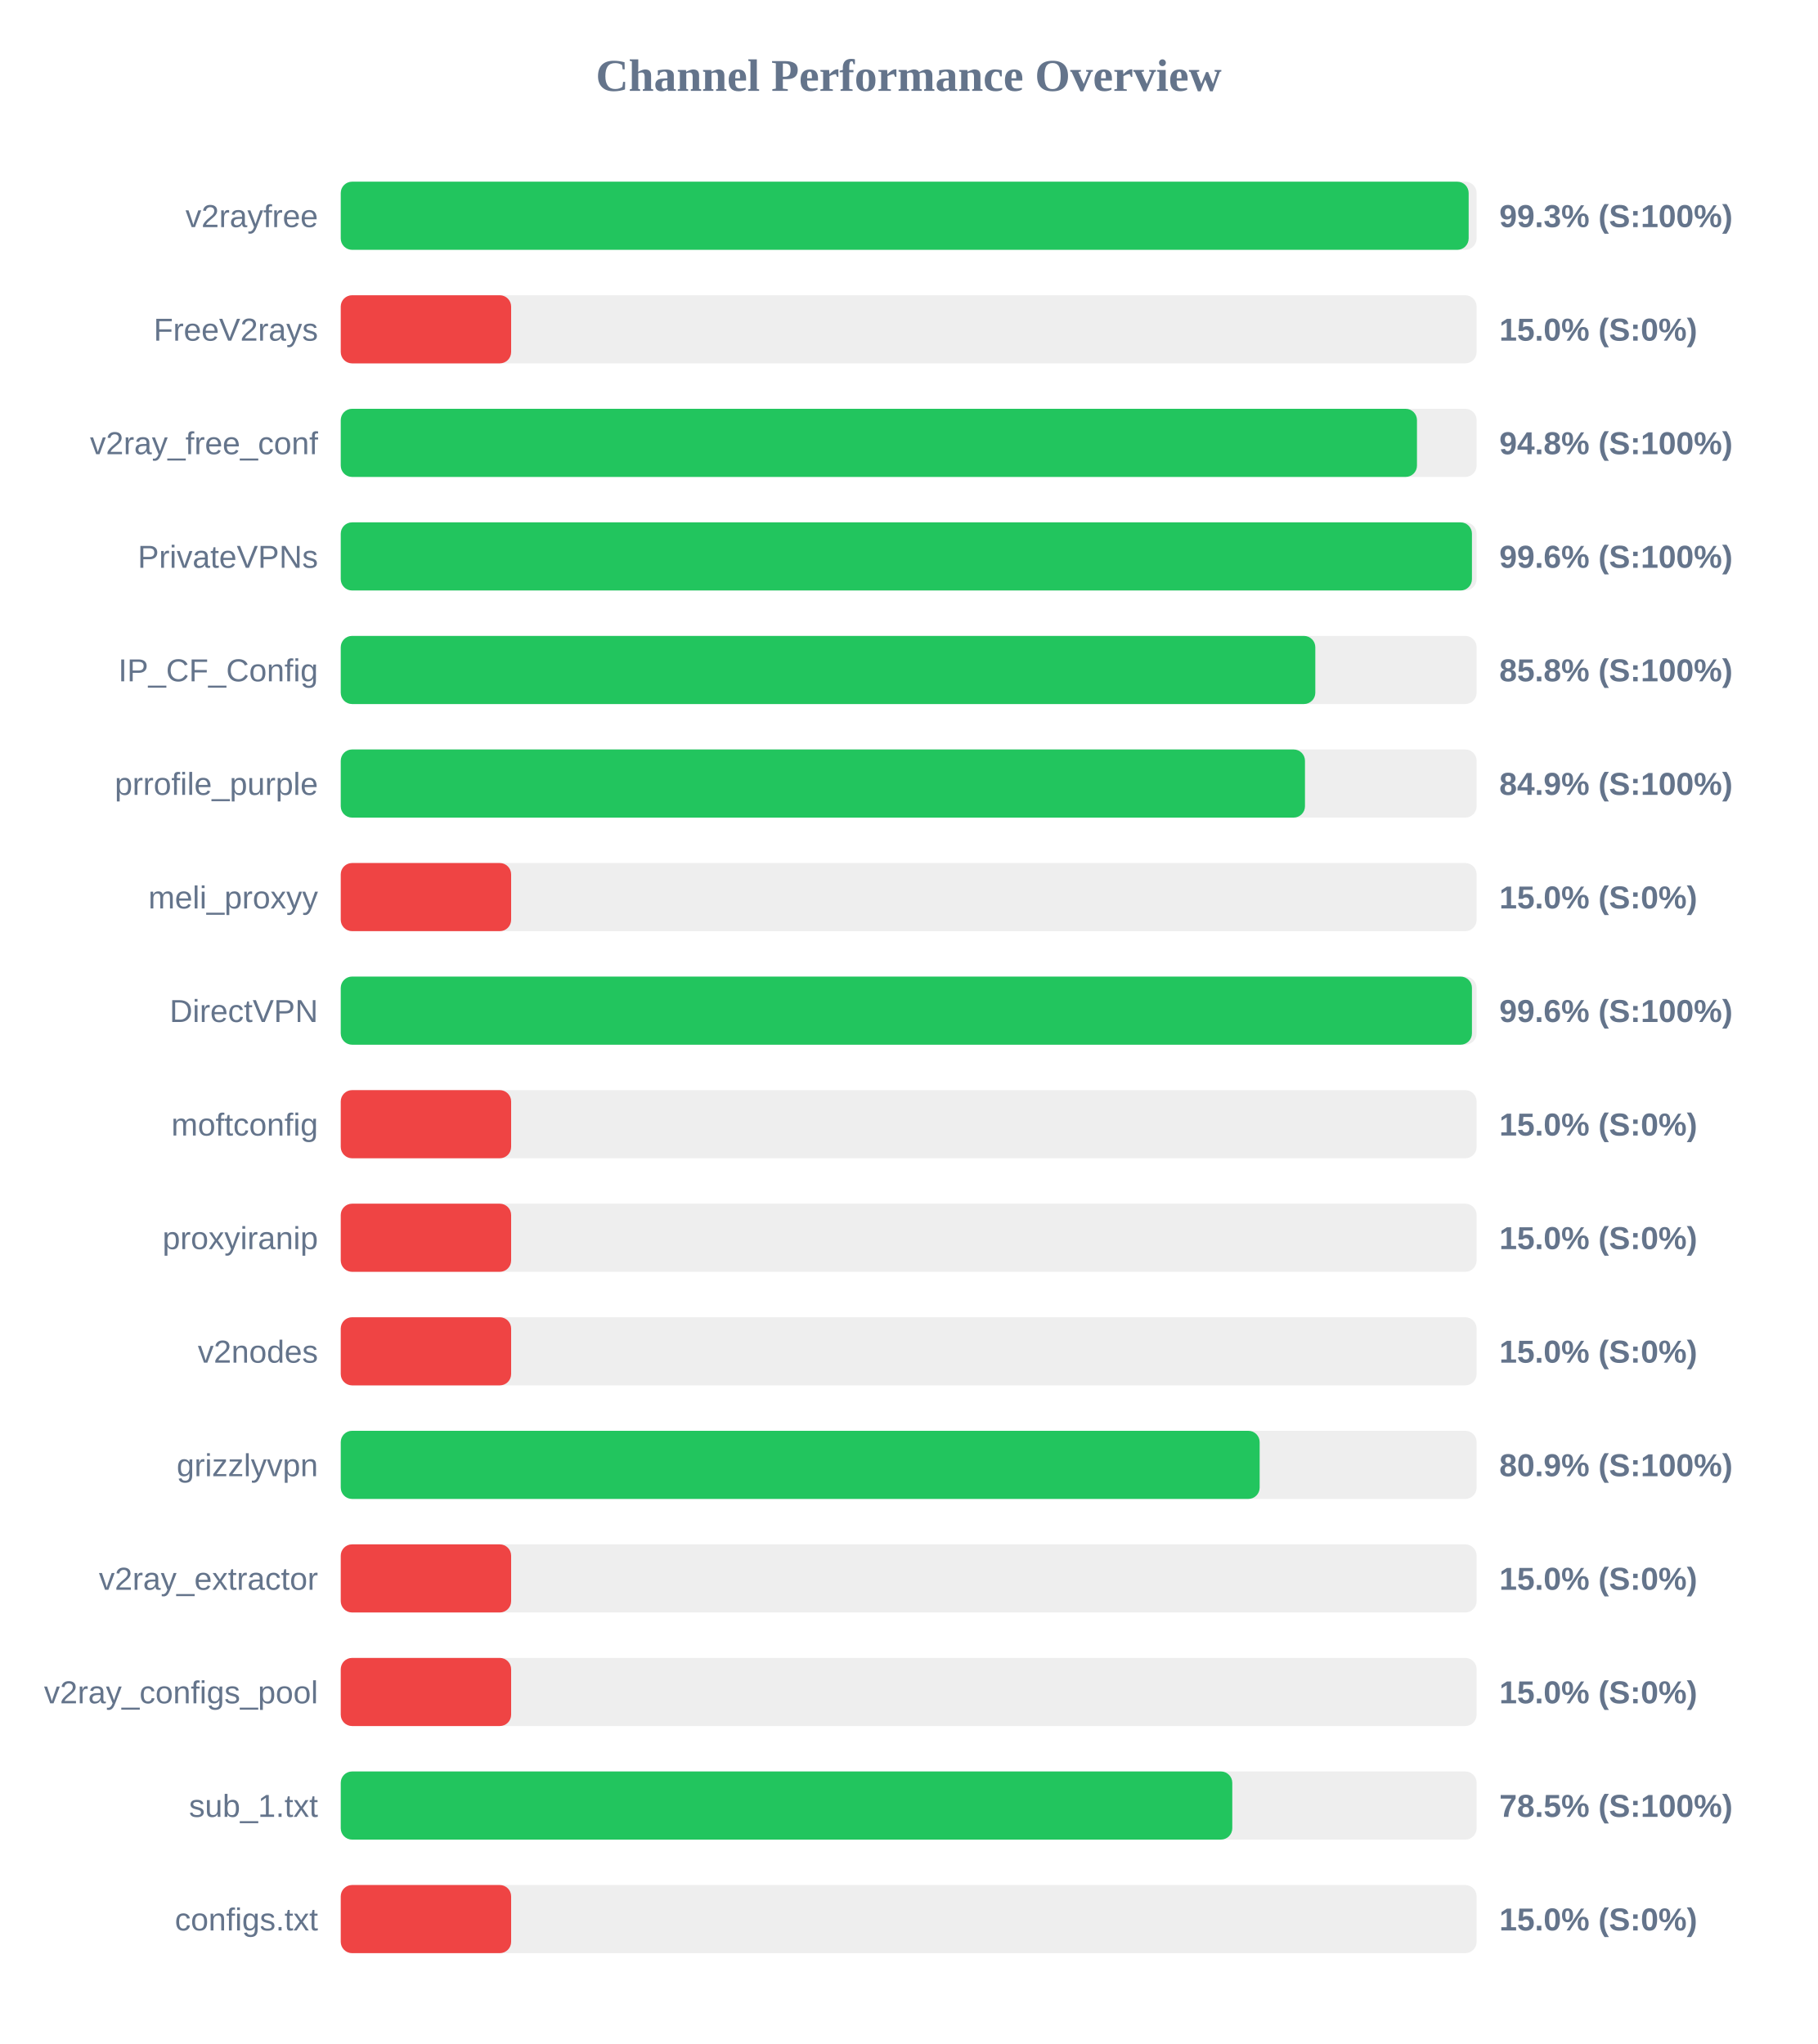
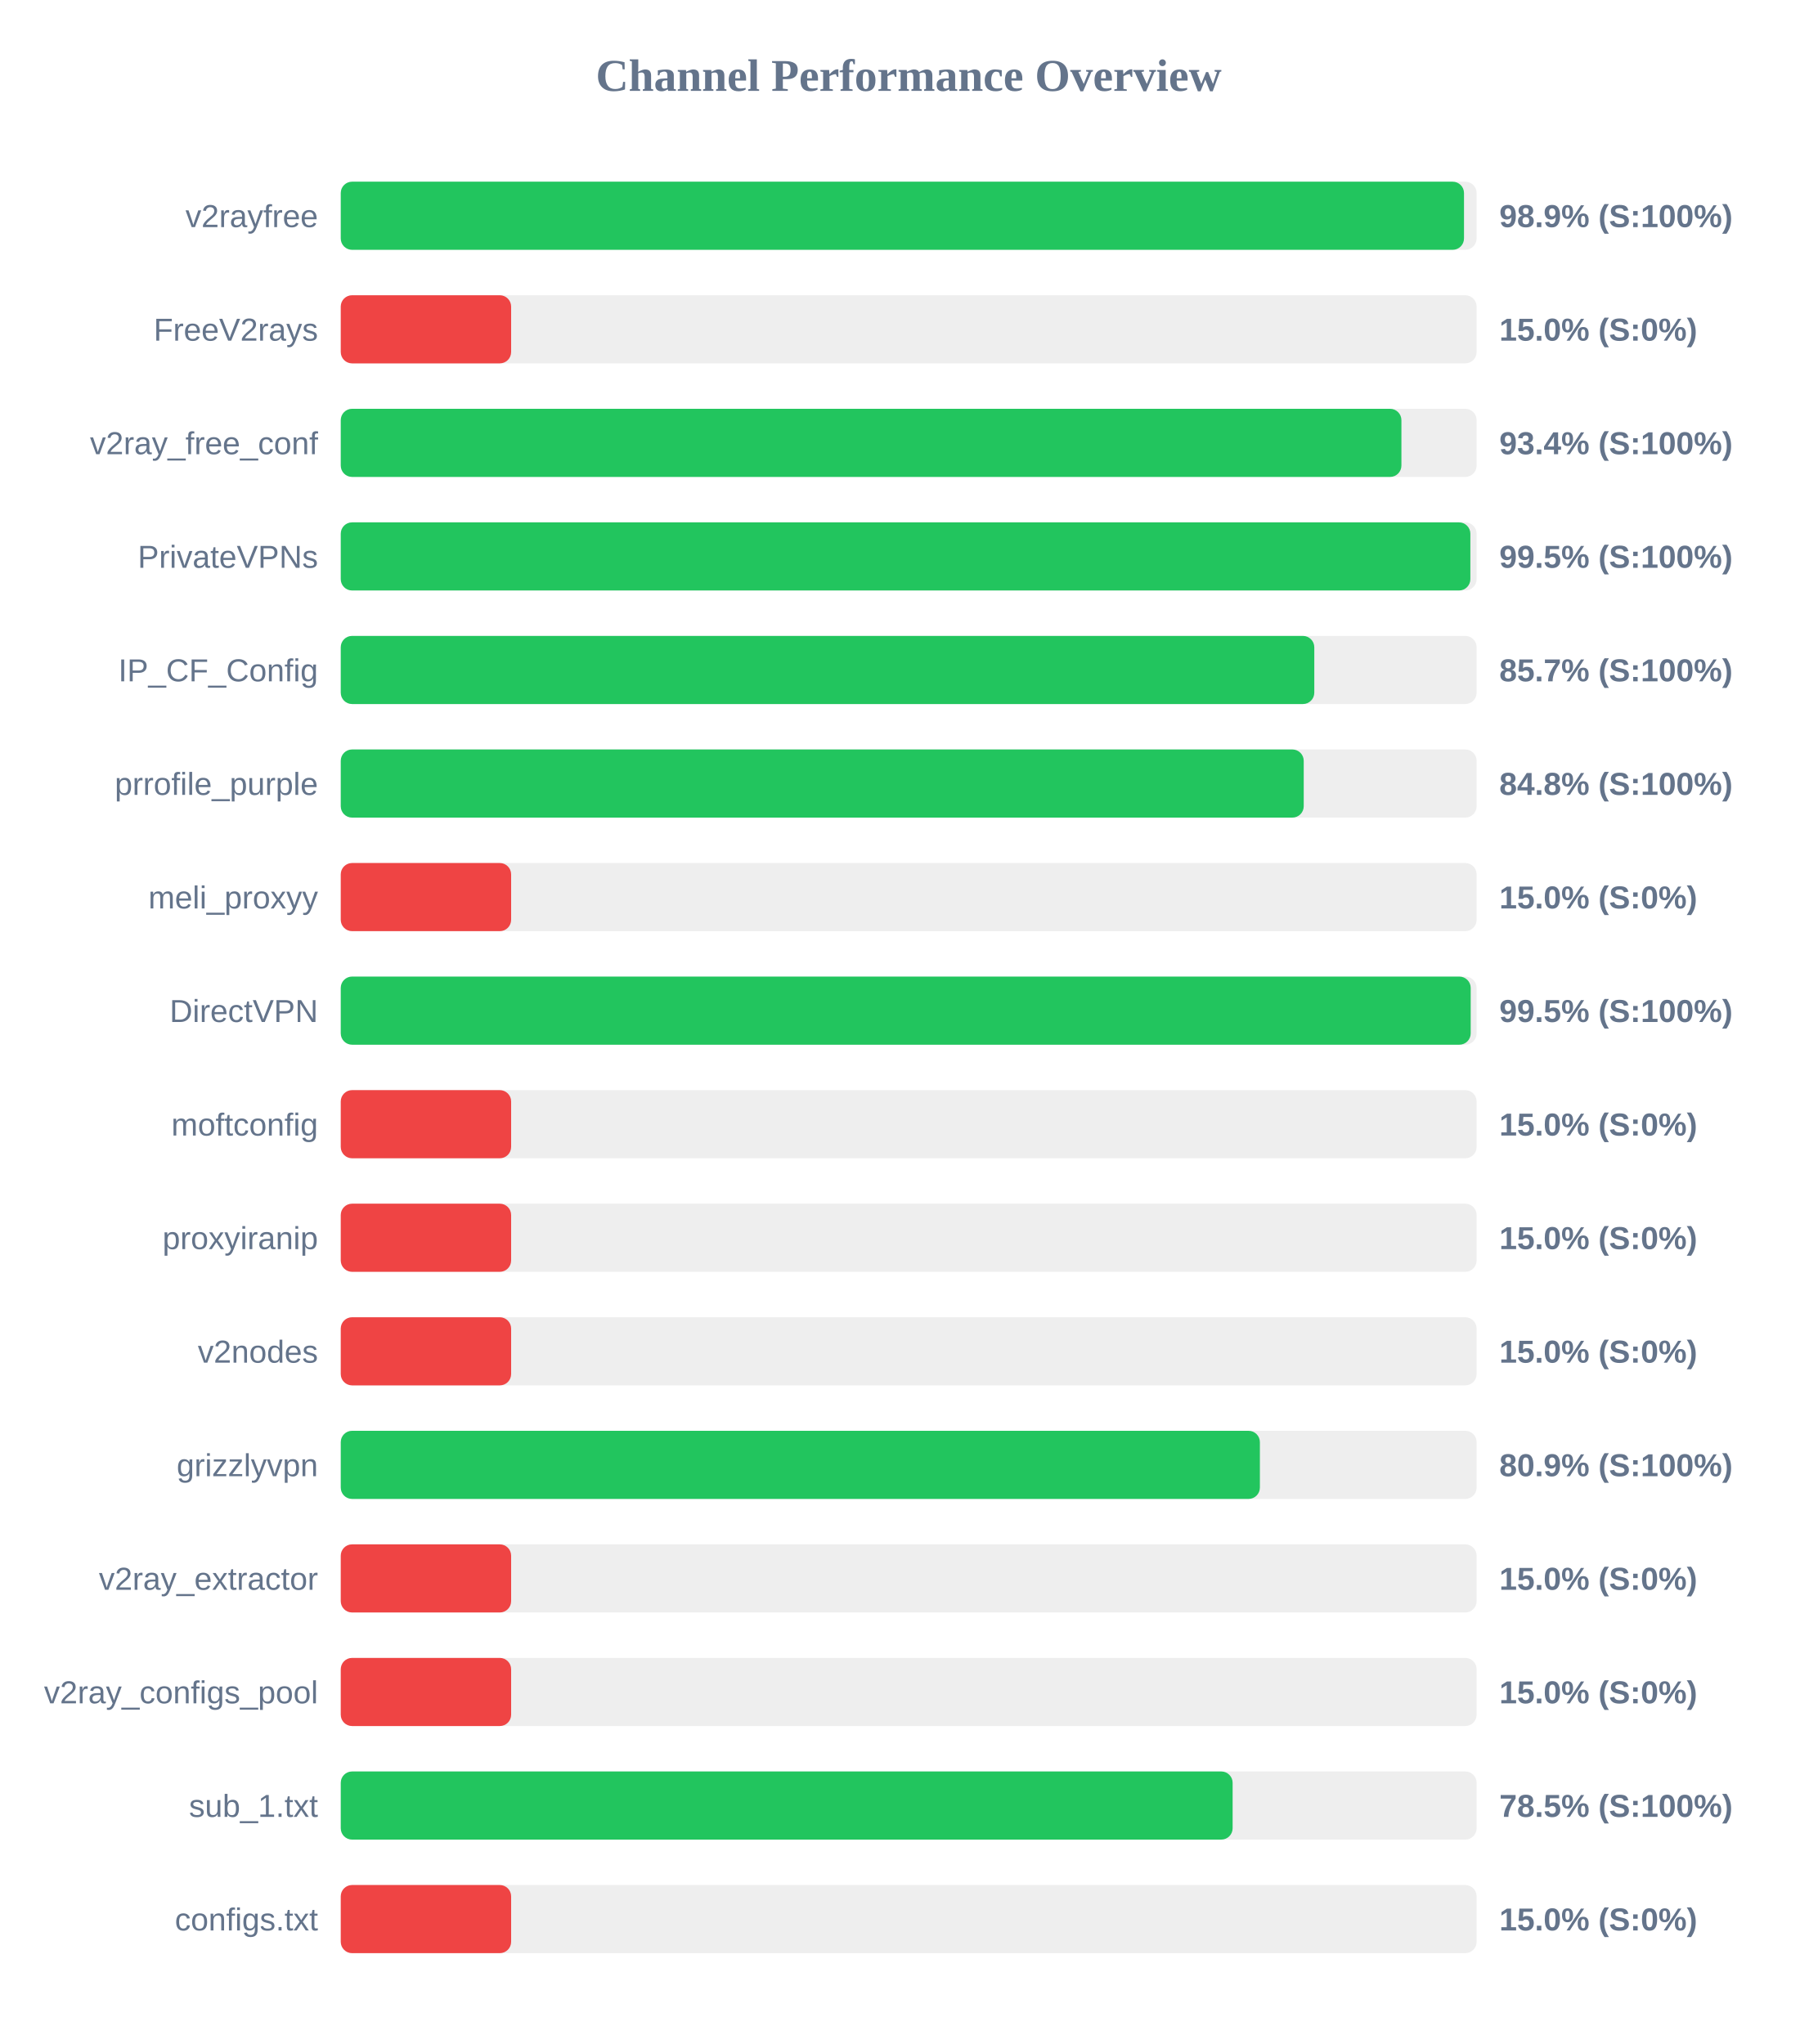
<svg xmlns="http://www.w3.org/2000/svg" width="800" height="900" version="1.1">
  <style>
        .row { font: 14px Arial; fill: #64748b; }
        .score { font: bold 14px Arial; fill: #64748b; }
    </style>
  <text x="400" y="40" text-anchor="middle" font-size="20px" font-weight="bold" fill="#64748b">Channel Performance Overview</text>
  <rect x="150" y="80" width="500" height="30" fill="#eee" rx="5" />
-   <rect x="150" y="80" width="496.5" height="30" fill="#22c55e" rx="5" />
+   <rect x="150" y="80" width="494.45" height="30" fill="#22c55e" rx="5" />
  <text x="140" y="100" text-anchor="end" class="row">v2rayfree</text>
-   <text x="660" y="100" text-anchor="start" class="score">99.3% (S:100%)</text>
+   <text x="660" y="100" text-anchor="start" class="score">98.9% (S:100%)</text>
  <rect x="150" y="130" width="500" height="30" fill="#eee" rx="5" />
  <rect x="150" y="130" width="75.0" height="30" fill="#ef4444" rx="5" />
  <text x="140" y="150" text-anchor="end" class="row">FreeV2rays</text>
  <text x="660" y="150" text-anchor="start" class="score">15.0% (S:0%)</text>
  <rect x="150" y="180" width="500" height="30" fill="#eee" rx="5" />
-   <rect x="150" y="180" width="473.75" height="30" fill="#22c55e" rx="5" />
+   <rect x="150" y="180" width="466.9" height="30" fill="#22c55e" rx="5" />
  <text x="140" y="200" text-anchor="end" class="row">v2ray_free_conf</text>
-   <text x="660" y="200" text-anchor="start" class="score">94.8% (S:100%)</text>
+   <text x="660" y="200" text-anchor="start" class="score">93.4% (S:100%)</text>
  <rect x="150" y="230" width="500" height="30" fill="#eee" rx="5" />
-   <rect x="150" y="230" width="497.95" height="30" fill="#22c55e" rx="5" />
+   <rect x="150" y="230" width="497.25" height="30" fill="#22c55e" rx="5" />
  <text x="140" y="250" text-anchor="end" class="row">PrivateVPNs</text>
-   <text x="660" y="250" text-anchor="start" class="score">99.6% (S:100%)</text>
+   <text x="660" y="250" text-anchor="start" class="score">99.5% (S:100%)</text>
  <rect x="150" y="280" width="500" height="30" fill="#eee" rx="5" />
-   <rect x="150" y="280" width="429.0" height="30" fill="#22c55e" rx="5" />
+   <rect x="150" y="280" width="428.55" height="30" fill="#22c55e" rx="5" />
  <text x="140" y="300" text-anchor="end" class="row">IP_CF_Config</text>
-   <text x="660" y="300" text-anchor="start" class="score">85.8% (S:100%)</text>
+   <text x="660" y="300" text-anchor="start" class="score">85.7% (S:100%)</text>
  <rect x="150" y="330" width="500" height="30" fill="#eee" rx="5" />
-   <rect x="150" y="330" width="424.45" height="30" fill="#22c55e" rx="5" />
+   <rect x="150" y="330" width="423.9" height="30" fill="#22c55e" rx="5" />
  <text x="140" y="350" text-anchor="end" class="row">prrofile_purple</text>
-   <text x="660" y="350" text-anchor="start" class="score">84.9% (S:100%)</text>
+   <text x="660" y="350" text-anchor="start" class="score">84.8% (S:100%)</text>
  <rect x="150" y="380" width="500" height="30" fill="#eee" rx="5" />
  <rect x="150" y="380" width="75.0" height="30" fill="#ef4444" rx="5" />
  <text x="140" y="400" text-anchor="end" class="row">meli_proxyy</text>
  <text x="660" y="400" text-anchor="start" class="score">15.0% (S:0%)</text>
  <rect x="150" y="430" width="500" height="30" fill="#eee" rx="5" />
-   <rect x="150" y="430" width="497.95" height="30" fill="#22c55e" rx="5" />
+   <rect x="150" y="430" width="497.4" height="30" fill="#22c55e" rx="5" />
  <text x="140" y="450" text-anchor="end" class="row">DirectVPN</text>
-   <text x="660" y="450" text-anchor="start" class="score">99.6% (S:100%)</text>
+   <text x="660" y="450" text-anchor="start" class="score">99.5% (S:100%)</text>
  <rect x="150" y="480" width="500" height="30" fill="#eee" rx="5" />
  <rect x="150" y="480" width="75.0" height="30" fill="#ef4444" rx="5" />
  <text x="140" y="500" text-anchor="end" class="row">moftconfig</text>
  <text x="660" y="500" text-anchor="start" class="score">15.0% (S:0%)</text>
  <rect x="150" y="530" width="500" height="30" fill="#eee" rx="5" />
  <rect x="150" y="530" width="75.0" height="30" fill="#ef4444" rx="5" />
  <text x="140" y="550" text-anchor="end" class="row">proxyiranip</text>
  <text x="660" y="550" text-anchor="start" class="score">15.0% (S:0%)</text>
  <rect x="150" y="580" width="500" height="30" fill="#eee" rx="5" />
  <rect x="150" y="580" width="75.0" height="30" fill="#ef4444" rx="5" />
  <text x="140" y="600" text-anchor="end" class="row">v2nodes</text>
  <text x="660" y="600" text-anchor="start" class="score">15.0% (S:0%)</text>
  <rect x="150" y="630" width="500" height="30" fill="#eee" rx="5" />
-   <rect x="150" y="630" width="404.5" height="30" fill="#22c55e" rx="5" />
+   <rect x="150" y="630" width="404.6" height="30" fill="#22c55e" rx="5" />
  <text x="140" y="650" text-anchor="end" class="row">grizzlyvpn</text>
  <text x="660" y="650" text-anchor="start" class="score">80.9% (S:100%)</text>
  <rect x="150" y="680" width="500" height="30" fill="#eee" rx="5" />
  <rect x="150" y="680" width="75.0" height="30" fill="#ef4444" rx="5" />
  <text x="140" y="700" text-anchor="end" class="row">v2ray_extractor</text>
  <text x="660" y="700" text-anchor="start" class="score">15.0% (S:0%)</text>
  <rect x="150" y="730" width="500" height="30" fill="#eee" rx="5" />
  <rect x="150" y="730" width="75.0" height="30" fill="#ef4444" rx="5" />
  <text x="140" y="750" text-anchor="end" class="row">v2ray_configs_pool</text>
  <text x="660" y="750" text-anchor="start" class="score">15.0% (S:0%)</text>
  <rect x="150" y="780" width="500" height="30" fill="#eee" rx="5" />
-   <rect x="150" y="780" width="392.45" height="30" fill="#22c55e" rx="5" />
+   <rect x="150" y="780" width="392.6" height="30" fill="#22c55e" rx="5" />
  <text x="140" y="800" text-anchor="end" class="row">sub_1.txt</text>
  <text x="660" y="800" text-anchor="start" class="score">78.5% (S:100%)</text>
  <rect x="150" y="830" width="500" height="30" fill="#eee" rx="5" />
  <rect x="150" y="830" width="75.0" height="30" fill="#ef4444" rx="5" />
  <text x="140" y="850" text-anchor="end" class="row">configs.txt</text>
  <text x="660" y="850" text-anchor="start" class="score">15.0% (S:0%)</text>
</svg>
